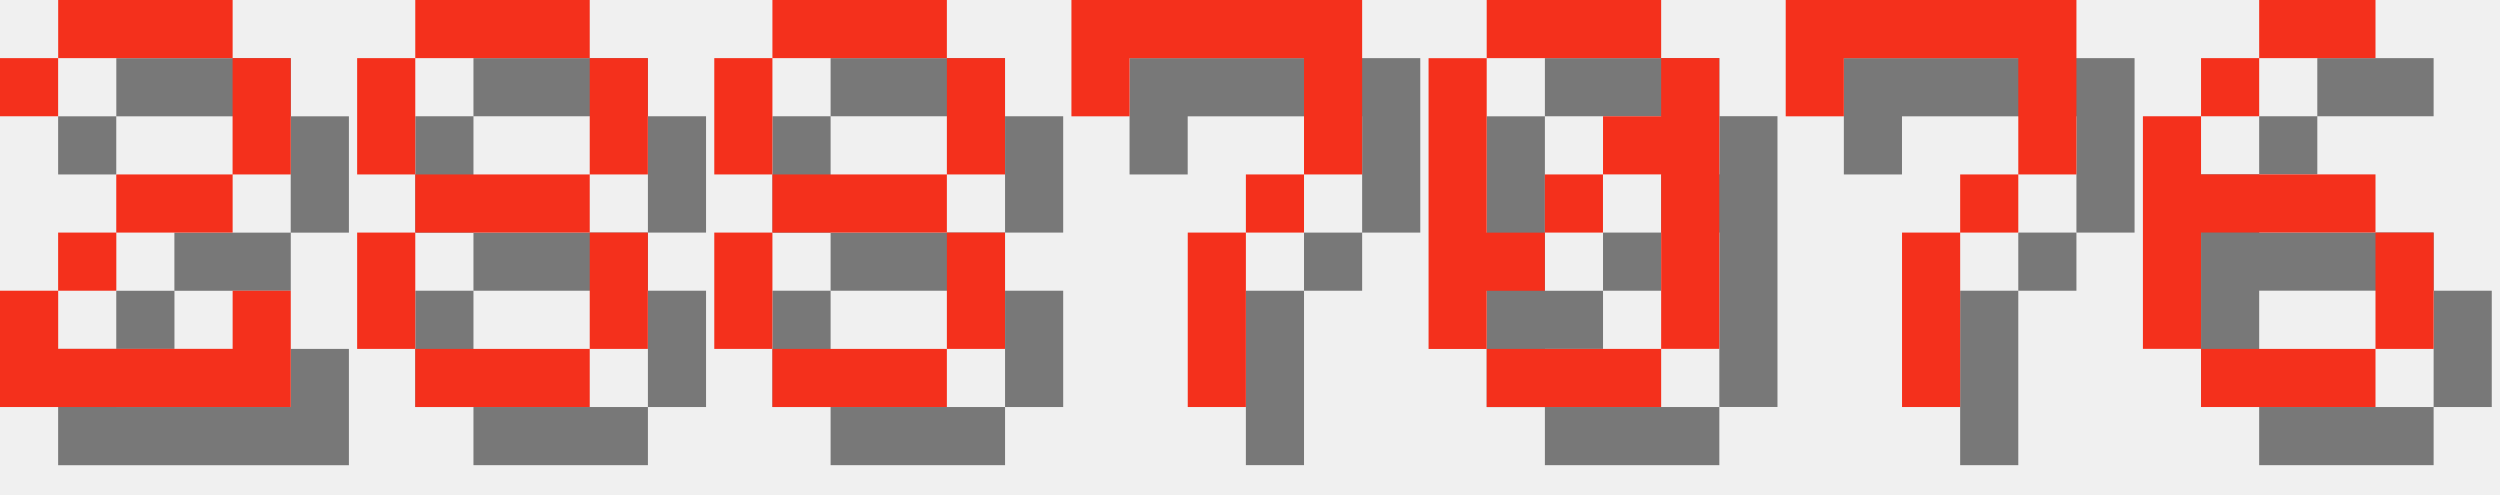
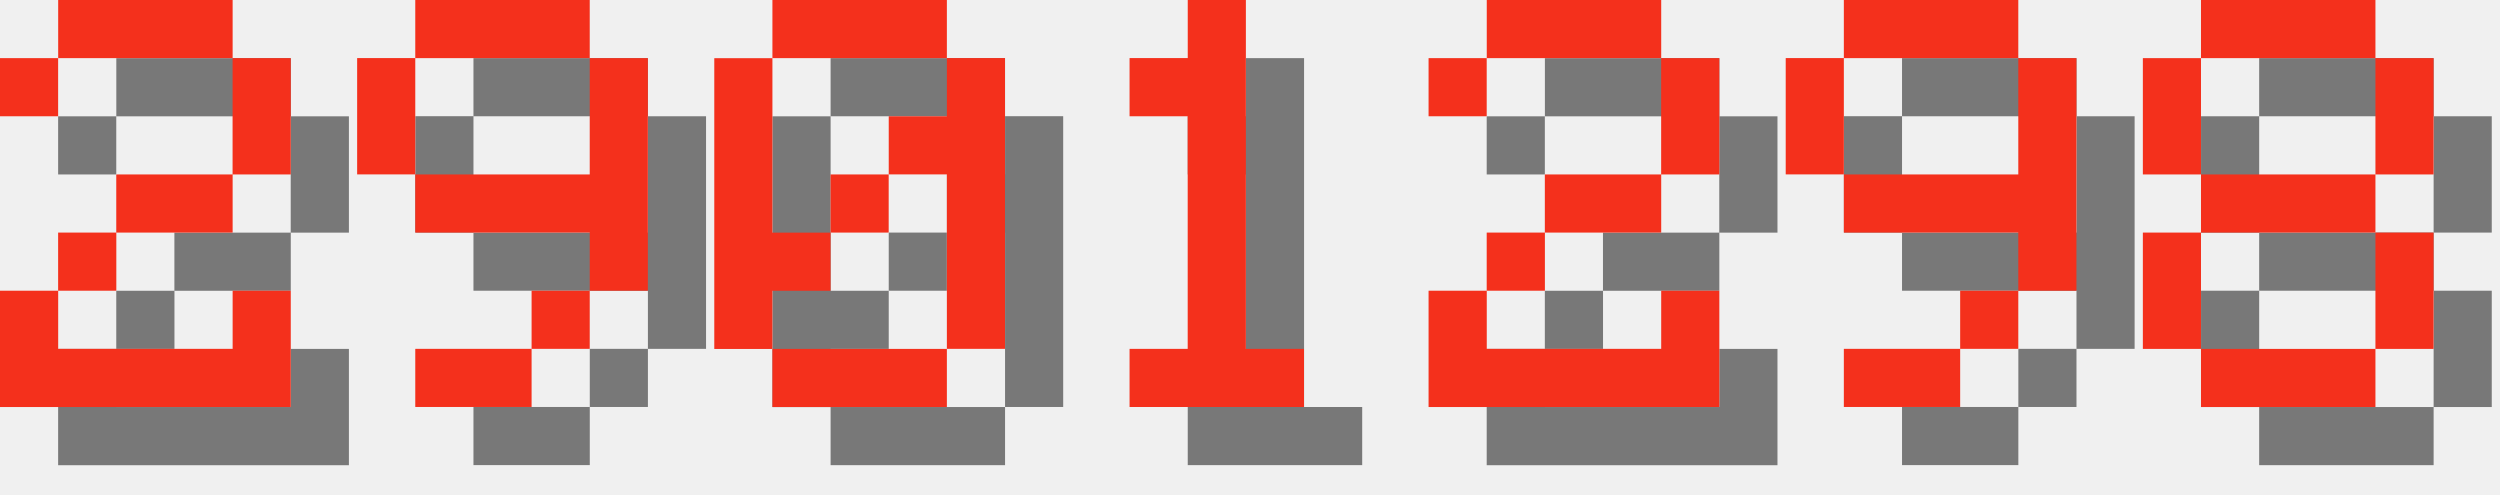
<svg xmlns="http://www.w3.org/2000/svg" version="1.1" width="182.0" height="36">
  <style>
        .text-foreground {
            fill: #F4301C;
        }
        .text-shadow {
            fill: #000000;
            fill-opacity: 0.5;
        }
    </style>
  <g class="digit" id="digit_2" transform="translate(0.0, 0), scale(4)">
    <path id="digit_2_shadow" class="text-shadow" d="m1.058 2.117v1.058h1.058v-1.058h3.175v2.117h-2.117v1.058h-1.058v1.058h-1.058v2.117h5.292v-2.117h-1.058v1.058h-3.175v-1.058h1.058v-1.058h2.117v-1.058h1.058v-2.117h-1.058v-1.058h-3.175v1.058h-1.058z" fill-opacity=".5" style="paint-order:stroke fill markers" />
    <path id="digit_2_fg" class="text-foreground" d="m0 1.058v1.058h1.058v-1.058h3.175v2.117h-2.117v1.058h-1.058v1.058h-1.058v2.117h5.292v-2.117h-1.058v1.058h-3.175v-1.058h1.058v-1.058h2.117v-1.058h1.058v-2.117h-1.058v-1.058h-3.175v1.058h-1.058z" fill="#fff" style="paint-order:stroke fill markers" />
  </g>
-   <g class="digit" id="digit_8" transform="translate(26.0, 0), scale(4)">
+   <g class="digit" id="digit_9" transform="translate(26.0, 0), scale(4)">
+     <path id="digit_9_shadow" class="text-shadow" d="m2.117 1.058v1.058h3.175v-1.058h-3.175zm3.175 1.058v2.117h-3.175v1.058h3.175v1.058h1.058v-4.233h-1.058zm0 4.233h-1.058v1.058h1.058v-1.058zm-1.058 1.058h-2.117v1.058h2.117v-1.058zm-2.117-3.175v-2.117h-1.058v2.117h1.058z" fill-opacity=".5" style="paint-order:stroke fill markers" />
+     <path id="digit_9_fg" class="text-foreground" d="m1.058 0v1.058h3.175v-1.058h-3.175zm3.175 1.058v2.117h-3.175v1.058h3.175v1.058h1.058v-4.233h-1.058zm0 4.233h-1.058v1.058h1.058v-1.058zm-1.058 1.058h-2.117v1.058h2.117v-1.058zm-2.117-3.175v-2.117h-1.058v2.117h1.058z" fill="#fff" style="paint-order:stroke fill markers" />
+   </g>
+   <g class="digit" id="digit_0" transform="translate(52.0, 0), scale(4)">
+     <path id="digit_0_shadow" class="text-shadow" d="m2.117 1.058v1.058h3.175v-1.058h-3.175zm3.175 1.058v1.058h-1.058v1.058h1.058v3.175h1.058v-5.292h-1.058zm0 5.292h-3.175v1.058h3.175v-1.058zm-3.175 0v-1.058h1.058v-1.058h-1.058v-3.175h-1.058v5.292h1.058zm1.058-2.117h1.058v-1.058h-1.058v1.058z" fill-opacity=".5" style="paint-order:stroke fill markers" />
+     <path id="digit_0_fg" class="text-foreground" d="m1.058 0v1.058h3.175v-1.058h-3.175zm3.175 1.058v1.058h-1.058v1.058h1.058v3.175h1.058v-5.292h-1.058zm0 5.292h-3.175v1.058h3.175v-1.058zm-3.175 0v-1.058h1.058v-1.058h-1.058v-3.175h-1.058v5.292h1.058zm1.058-2.117h1.058v-1.058h-1.058v1.058z" fill="#fff" style="paint-order:stroke fill markers" />
+   </g>
+   <g class="digit" id="digit_1" transform="translate(78.0, 0), scale(4)">
+     <path id="digit_1_shadow" class="text-shadow" d="m2.117 2.117v1.058h1.058v4.233h-1.058v1.058h3.175v-1.058h-1.058v-6.35h-1.058v1.058h-1.058z" fill-opacity=".5" style="paint-order:stroke fill markers" />
+     <path id="digit_1_fg" class="text-foreground" d="m1.058 1.058v1.058h1.058v4.233h-1.058v1.058h3.175v-1.058h-1.058v-6.35h-1.058v1.058h-1.058z" fill="#fff" style="paint-order:stroke fill markers" />
+   </g>
+   <g class="digit" id="digit_2" transform="translate(104.0, 0), scale(4)">
+     <path id="digit_2_shadow" class="text-shadow" d="m1.058 2.117v1.058h1.058v-1.058h3.175v2.117h-2.117v1.058h-1.058v1.058h-1.058v2.117h5.292v-2.117h-1.058v1.058h-3.175v-1.058h1.058v-1.058h2.117v-1.058h1.058v-2.117h-1.058v-1.058h-3.175v1.058h-1.058z" fill-opacity=".5" style="paint-order:stroke fill markers" />
+     <path id="digit_2_fg" class="text-foreground" d="m0 1.058v1.058h1.058v-1.058h3.175v2.117h-2.117v1.058h-1.058v1.058h-1.058v2.117h5.292v-2.117h-1.058v1.058h-3.175v-1.058h1.058v-1.058h2.117v-1.058h1.058v-2.117h-1.058v-1.058h-3.175v1.058h-1.058z" fill="#fff" style="paint-order:stroke fill markers" />
+   </g>
+   <g class="digit" id="digit_9" transform="translate(130.0, 0), scale(4)">
+     <path id="digit_9_shadow" class="text-shadow" d="m2.117 1.058v1.058h3.175v-1.058h-3.175zm3.175 1.058v2.117h-3.175v1.058h3.175v1.058h1.058v-4.233h-1.058zm0 4.233h-1.058v1.058h1.058v-1.058zm-1.058 1.058h-2.117v1.058h2.117v-1.058zm-2.117-3.175v-2.117h-1.058v2.117h1.058z" fill-opacity=".5" style="paint-order:stroke fill markers" />
+     <path id="digit_9_fg" class="text-foreground" d="m1.058 0v1.058h3.175v-1.058h-3.175zm3.175 1.058v2.117h-3.175v1.058h3.175v1.058h1.058v-4.233h-1.058zm0 4.233h-1.058v1.058h1.058v-1.058zm-1.058 1.058h-2.117v1.058h2.117v-1.058zm-2.117-3.175v-2.117h-1.058v2.117h1.058z" fill="#fff" style="paint-order:stroke fill markers" />
+   </g>
+   <g class="digit" id="digit_8" transform="translate(156.0, 0), scale(4)">
    <path id="digit_8_shadow" class="text-shadow" d="m2.117 1.058v1.058h3.175v-1.058h-3.175zm3.175 1.058v2.117h1.058v-2.117h-1.058zm0 2.117h-3.175v1.058h3.175v-1.058zm0 1.058v2.117h1.058v-2.117h-1.058zm0 2.117h-3.175v1.058h3.175v-1.058zm-3.175 0v-2.117h-1.058v2.117h1.058zm0-3.175v-2.117h-1.058v2.117h1.058z" fill-opacity=".5" style="paint-order:stroke fill markers" />
    <path id="digit_8_fg" class="text-foreground" d="m1.058 0v1.058h3.175v-1.058h-3.175zm3.175 1.058v2.117h1.058v-2.117h-1.058zm0 2.117h-3.175v1.058h3.175v-1.058zm0 1.058v2.117h1.058v-2.117h-1.058zm0 2.117h-3.175v1.058h3.175v-1.058zm-3.175 0v-2.117h-1.058v2.117h1.058zm0-3.175v-2.117h-1.058v2.117h1.058z" fill="#fff" style="paint-order:stroke fill markers" />
  </g>
-   <g class="digit" id="digit_8" transform="translate(52.0, 0), scale(4)">
-     <path id="digit_8_shadow" class="text-shadow" d="m2.117 1.058v1.058h3.175v-1.058h-3.175zm3.175 1.058v2.117h1.058v-2.117h-1.058zm0 2.117h-3.175v1.058h3.175v-1.058zm0 1.058v2.117h1.058v-2.117h-1.058zm0 2.117h-3.175v1.058h3.175v-1.058zm-3.175 0v-2.117h-1.058v2.117h1.058zm0-3.175v-2.117h-1.058v2.117h1.058z" fill-opacity=".5" style="paint-order:stroke fill markers" />
-     <path id="digit_8_fg" class="text-foreground" d="m1.058 0v1.058h3.175v-1.058h-3.175zm3.175 1.058v2.117h1.058v-2.117h-1.058zm0 2.117h-3.175v1.058h3.175v-1.058zm0 1.058v2.117h1.058v-2.117h-1.058zm0 2.117h-3.175v1.058h3.175v-1.058zm-3.175 0v-2.117h-1.058v2.117h1.058zm0-3.175v-2.117h-1.058v2.117h1.058z" fill="#fff" style="paint-order:stroke fill markers" />
-   </g>
-   <g class="digit" id="digit_7" transform="translate(78.0, 0), scale(4)">
-     <path id="digit_7_shadow" class="text-shadow" d="m1.058 1.058 2e-6 2.117h1.058v-1.058h3.175v1.058l2e-7 1.058h-1.058v1.058h-1.058l4e-7 3.175 1.058 1e-7v-3.175h1.058v-1.058h1.058l5e-7 -1.058v-2.117z" fill-opacity=".5" style="paint-order:stroke fill markers" />
-     <path id="digit_7_fg" class="text-foreground" d="m0 0 2e-6 2.117h1.058v-1.058h3.175v1.058l2e-7 1.058h-1.058v1.058h-1.058l4e-7 3.175 1.058 1e-7v-3.175h1.058v-1.058h1.058l5e-7 -1.058v-2.117z" fill="#fff" style="paint-order:stroke fill markers" />
-   </g>
-   <g class="digit" id="digit_0" transform="translate(104.0, 0), scale(4)">
-     <path id="digit_0_shadow" class="text-shadow" d="m2.117 1.058v1.058h3.175v-1.058h-3.175zm3.175 1.058v1.058h-1.058v1.058h1.058v3.175h1.058v-5.292h-1.058zm0 5.292h-3.175v1.058h3.175v-1.058zm-3.175 0v-1.058h1.058v-1.058h-1.058v-3.175h-1.058v5.292h1.058zm1.058-2.117h1.058v-1.058h-1.058v1.058z" fill-opacity=".5" style="paint-order:stroke fill markers" />
-     <path id="digit_0_fg" class="text-foreground" d="m1.058 0v1.058h3.175v-1.058h-3.175zm3.175 1.058v1.058h-1.058v1.058h1.058v3.175h1.058v-5.292h-1.058zm0 5.292h-3.175v1.058h3.175v-1.058zm-3.175 0v-1.058h1.058v-1.058h-1.058v-3.175h-1.058v5.292h1.058zm1.058-2.117h1.058v-1.058h-1.058v1.058z" fill="#fff" style="paint-order:stroke fill markers" />
-   </g>
-   <g class="digit" id="digit_7" transform="translate(130.0, 0), scale(4)">
-     <path id="digit_7_shadow" class="text-shadow" d="m1.058 1.058 2e-6 2.117h1.058v-1.058h3.175v1.058l2e-7 1.058h-1.058v1.058h-1.058l4e-7 3.175 1.058 1e-7v-3.175h1.058v-1.058h1.058l5e-7 -1.058v-2.117z" fill-opacity=".5" style="paint-order:stroke fill markers" />
-     <path id="digit_7_fg" class="text-foreground" d="m0 0 2e-6 2.117h1.058v-1.058h3.175v1.058l2e-7 1.058h-1.058v1.058h-1.058l4e-7 3.175 1.058 1e-7v-3.175h1.058v-1.058h1.058l5e-7 -1.058v-2.117z" fill="#fff" style="paint-order:stroke fill markers" />
-   </g>
-   <g class="digit" id="digit_6" transform="translate(156.0, 0), scale(4)">
-     <path id="digit_6_shadow" class="text-shadow" d="m3.175 1.058v1.058h2.117v-1.058h-2.117zm0 1.058h-1.058v1.058h1.058v-1.058zm-1.058 1.058h-1.058v4.233h1.058v-2.117h3.175v-1.058h-3.175v-1.058zm3.175 2.117v2.117h1.058v-2.117h-1.058zm0 2.117h-3.175v1.058h3.175v-1.058z" fill-opacity=".5" style="paint-order:stroke fill markers" />
-     <path id="digit_6_fg" class="text-foreground" d="m2.117 0v1.058h2.117v-1.058h-2.117zm0 1.058h-1.058v1.058h1.058v-1.058zm-1.058 1.058h-1.058v4.233h1.058v-2.117h3.175v-1.058h-3.175v-1.058zm3.175 2.117v2.117h1.058v-2.117h-1.058zm0 2.117h-3.175v1.058h3.175v-1.058z" fill="#fff" style="paint-order:stroke fill markers" />
-   </g>
</svg>
